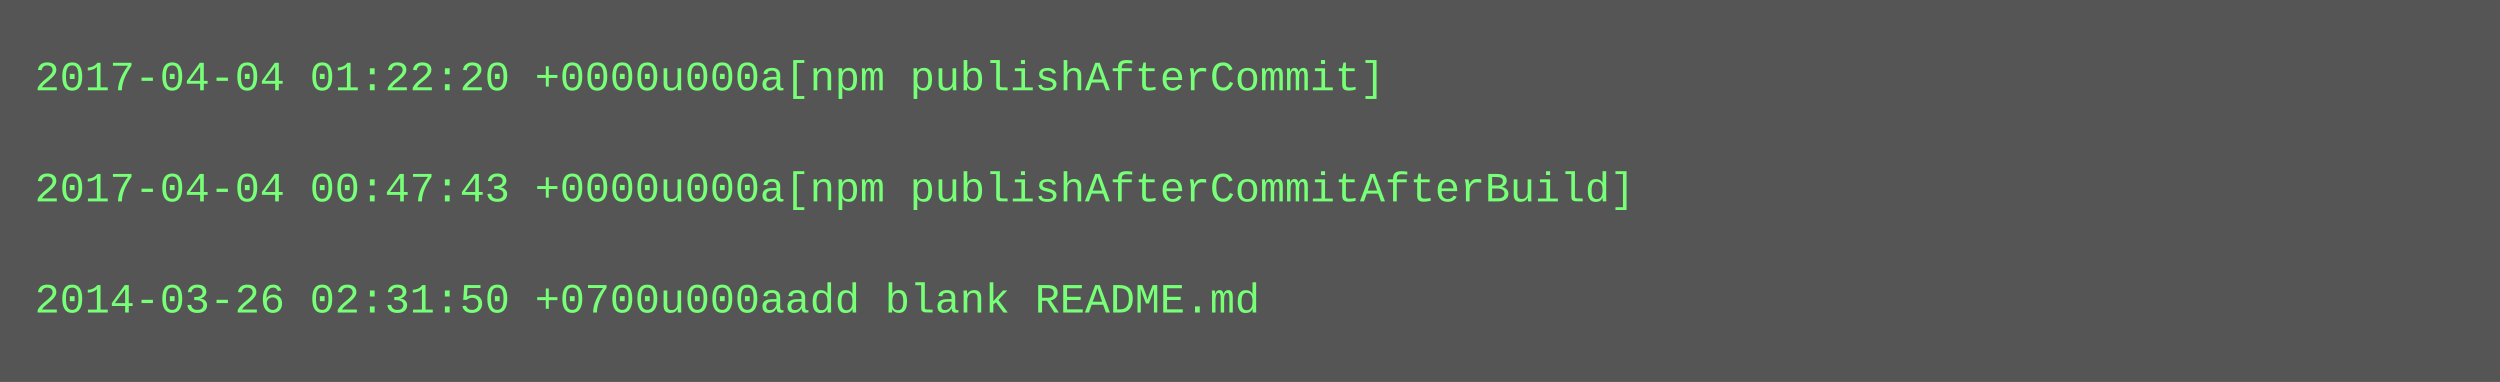
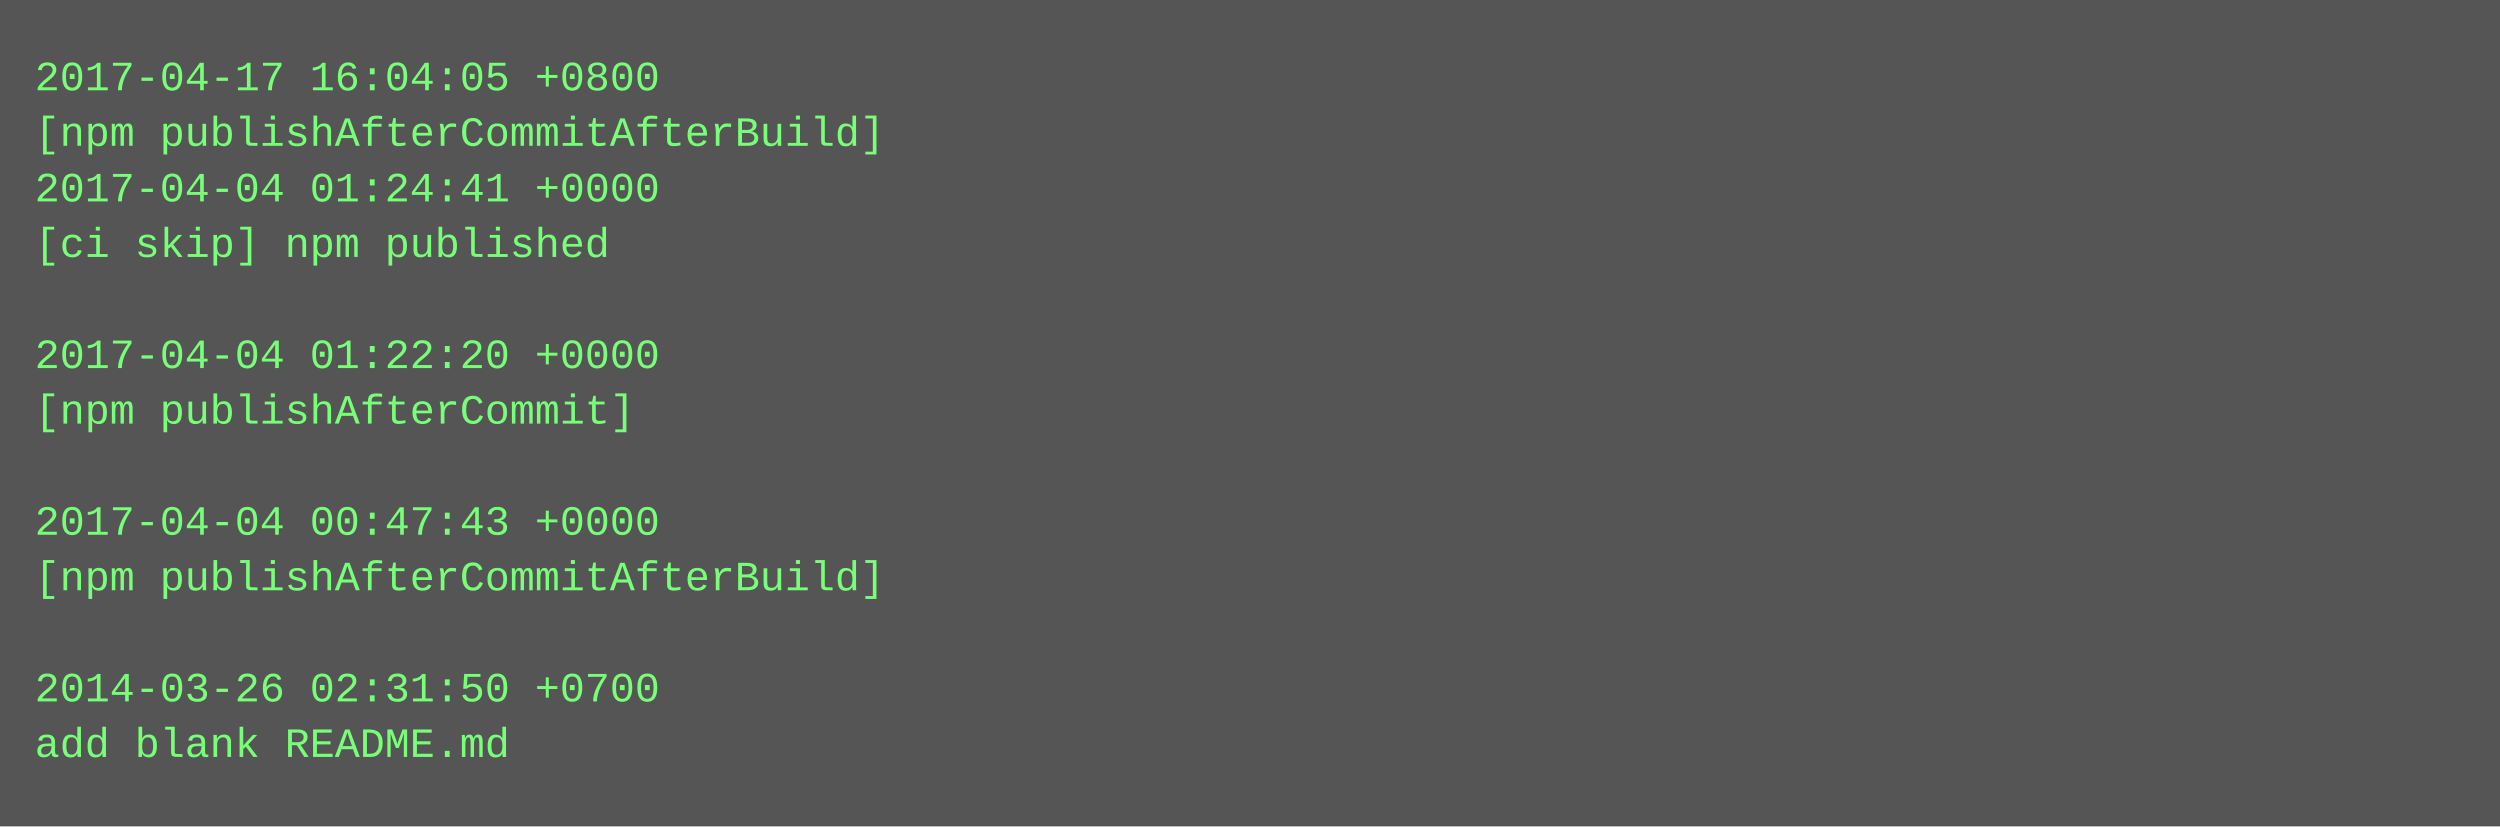
- <svg xmlns="http://www.w3.org/2000/svg" height="110" width="720">
-   <rect height="110" fill="#555" width="720" />
+ <svg xmlns="http://www.w3.org/2000/svg" height="238" width="720">
+   <rect height="238" fill="#555" width="720" />
  <text fill="#7f7" font-family="Courier New" font-size="12" xml:space="preserve">
-     <tspan x="10" y="26">2017-04-04 01:22:20 +0000u000a[npm publishAfterCommit]</tspan>
-     <tspan x="10" y="42" />
-     <tspan x="10" y="58">2017-04-04 00:47:43 +0000u000a[npm publishAfterCommitAfterBuild]</tspan>
-     <tspan x="10" y="74" />
-     <tspan x="10" y="90">2014-03-26 02:31:50 +0700u000aadd blank README.md</tspan>
+     <tspan x="10" y="26">2017-04-17 16:04:05 +0800</tspan>
+     <tspan x="10" y="42">[npm publishAfterCommitAfterBuild]</tspan>
+     <tspan x="10" y="58">2017-04-04 01:24:41 +0000</tspan>
+     <tspan x="10" y="74">[ci skip] npm published</tspan>
+     <tspan x="10" y="90" />
+     <tspan x="10" y="106">2017-04-04 01:22:20 +0000</tspan>
+     <tspan x="10" y="122">[npm publishAfterCommit]</tspan>
+     <tspan x="10" y="138" />
+     <tspan x="10" y="154">2017-04-04 00:47:43 +0000</tspan>
+     <tspan x="10" y="170">[npm publishAfterCommitAfterBuild]</tspan>
+     <tspan x="10" y="186" />
+     <tspan x="10" y="202">2014-03-26 02:31:50 +0700</tspan>
+     <tspan x="10" y="218">add blank README.md</tspan>
  </text>
</svg>
